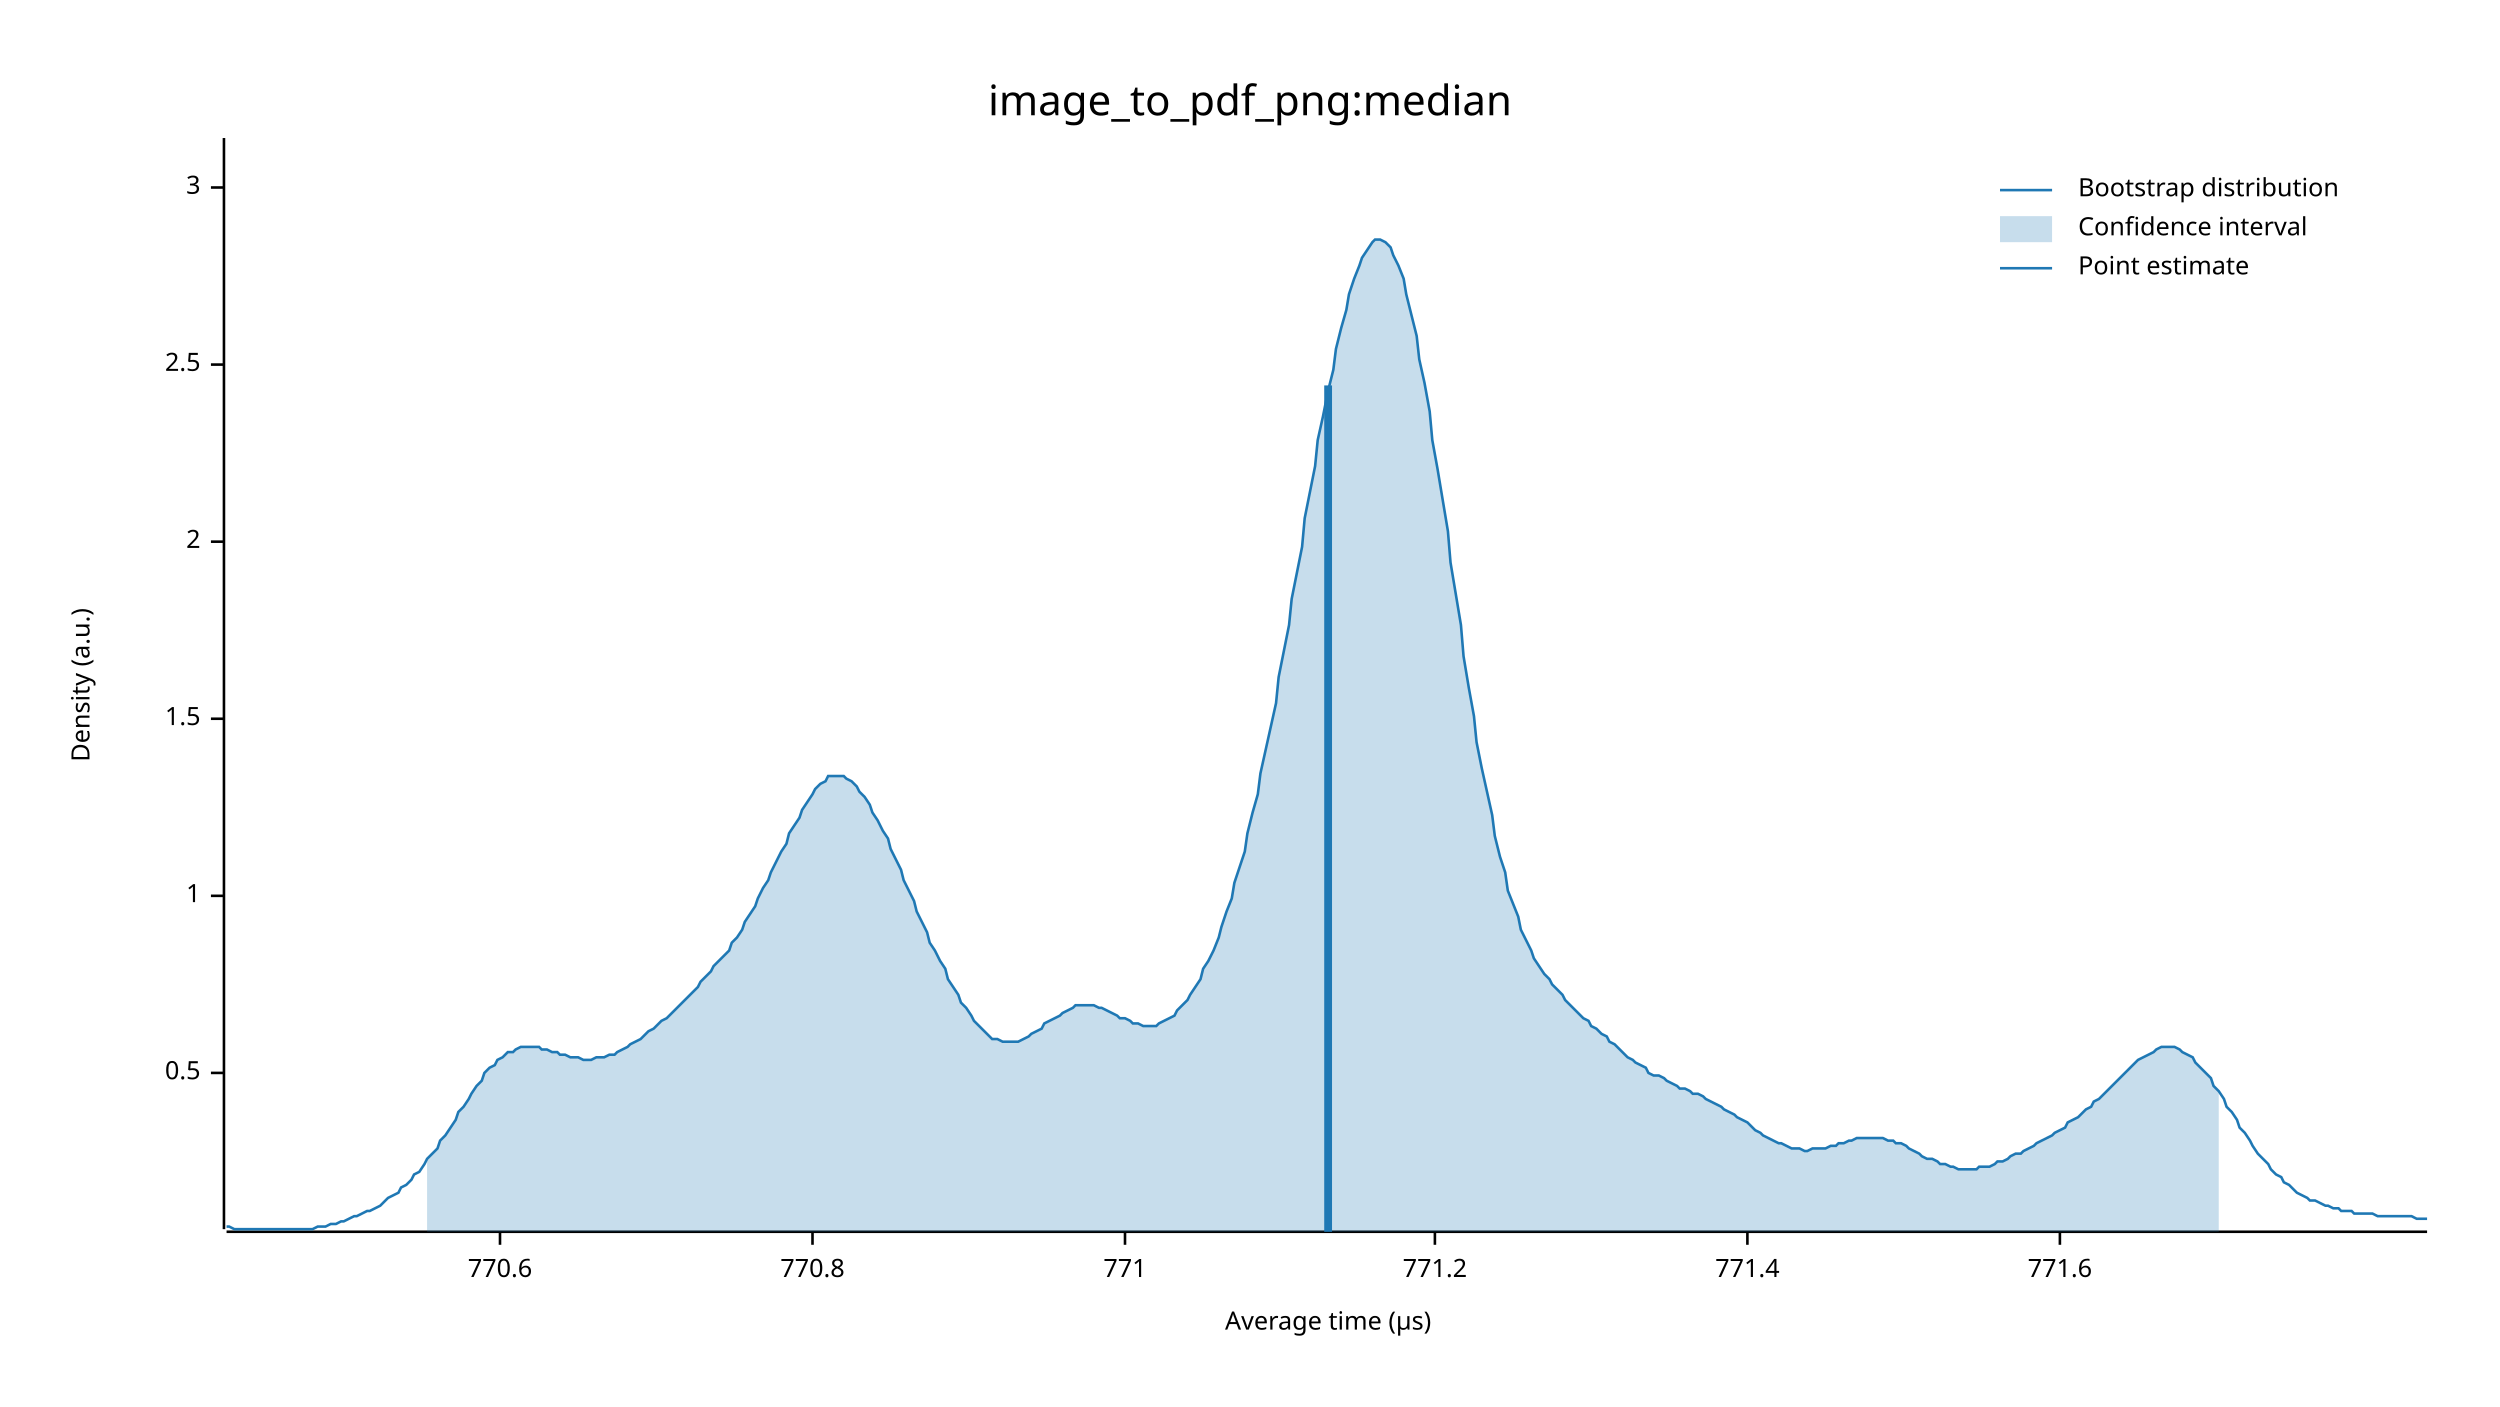
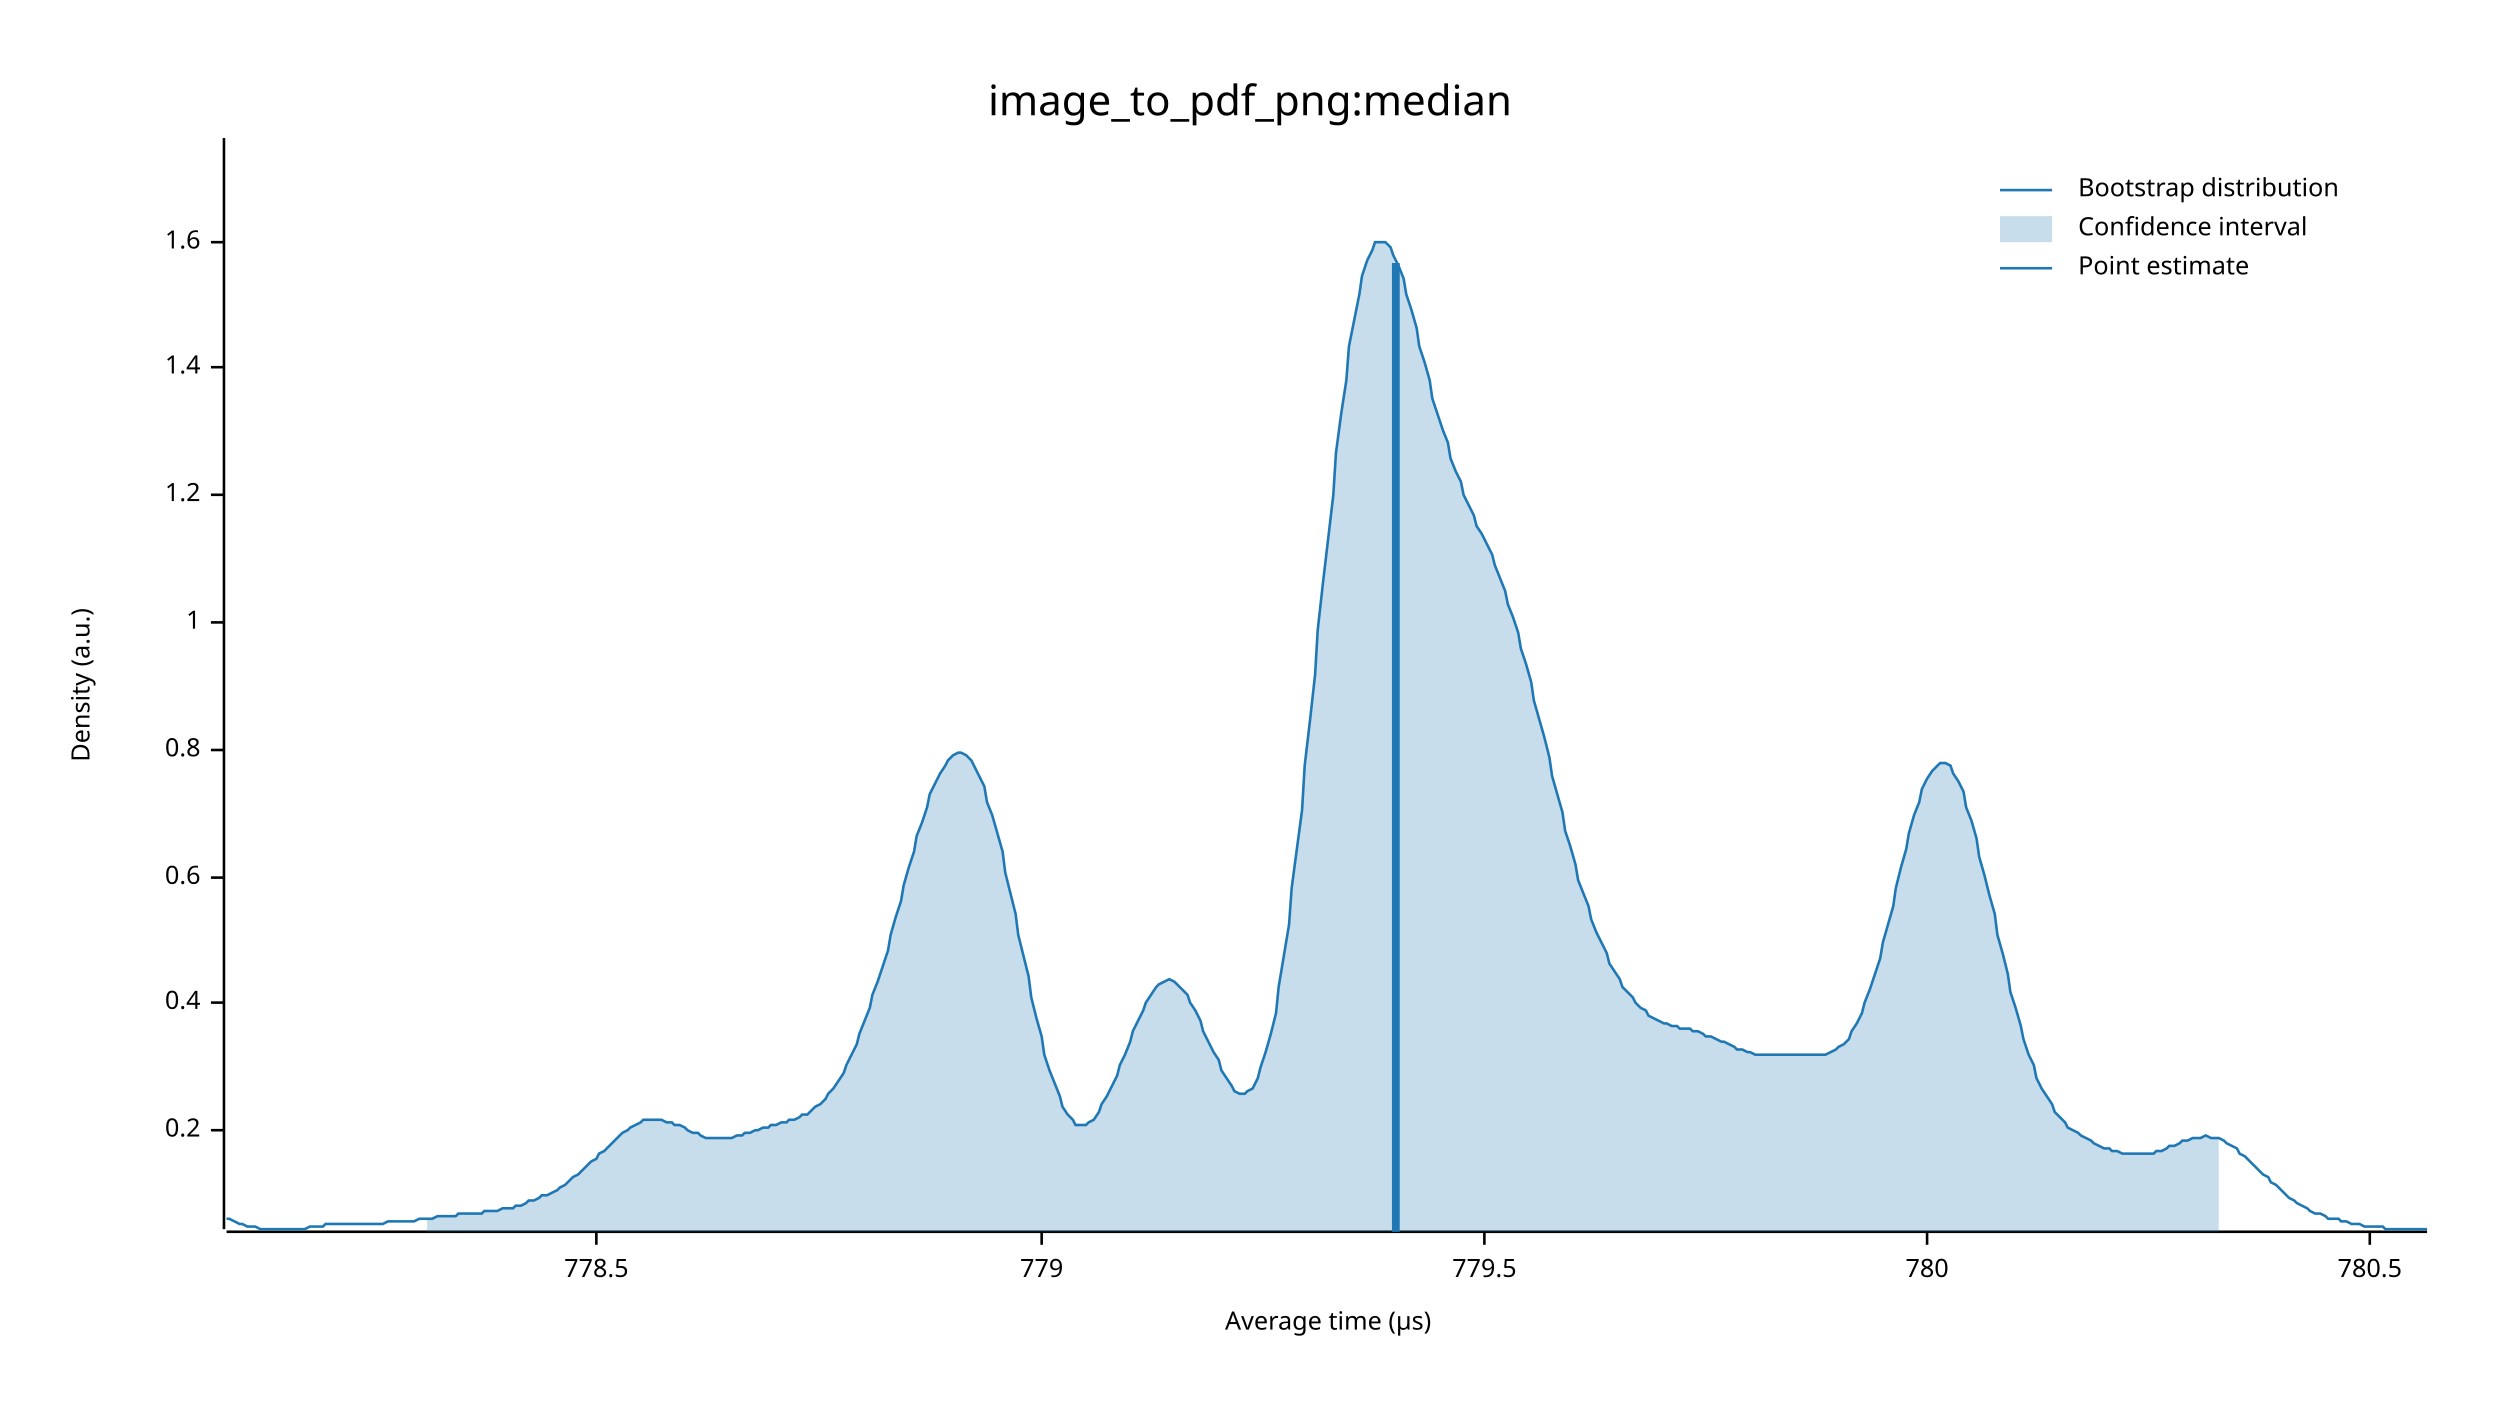
<svg xmlns="http://www.w3.org/2000/svg" width="960" height="540" viewBox="0 0 960 540">
  <text x="480" y="32" dy="0.76em" text-anchor="middle" font-family="sans-serif" font-size="16.129" opacity="1" fill="#000000">
image_to_pdf_png:median
</text>
  <text x="27" y="263" dy="0.76em" text-anchor="middle" font-family="sans-serif" font-size="9.677" opacity="1" fill="#000000" transform="rotate(270, 27, 263)">
Density (a.u.)
</text>
  <text x="510" y="513" dy="-0.5ex" text-anchor="middle" font-family="sans-serif" font-size="9.677" opacity="1" fill="#000000">
Average time (µs)
</text>
  <polyline fill="none" opacity="1" stroke="#000000" stroke-width="1" points="86,53 86,472 " />
-   <text x="77" y="412" dy="0.5ex" text-anchor="end" font-family="sans-serif" font-size="9.677" opacity="1" fill="#000000">
- 0.5
+   <text x="77" y="434" dy="0.5ex" text-anchor="end" font-family="sans-serif" font-size="9.677" opacity="1" fill="#000000">
+ 0.2
</text>
-   <polyline fill="none" opacity="1" stroke="#000000" stroke-width="1" points="81,412 86,412 " />
-   <text x="77" y="344" dy="0.5ex" text-anchor="end" font-family="sans-serif" font-size="9.677" opacity="1" fill="#000000">
+   <polyline fill="none" opacity="1" stroke="#000000" stroke-width="1" points="81,434 86,434 " />
+   <text x="77" y="385" dy="0.5ex" text-anchor="end" font-family="sans-serif" font-size="9.677" opacity="1" fill="#000000">
+ 0.4
+ </text>
+   <polyline fill="none" opacity="1" stroke="#000000" stroke-width="1" points="81,385 86,385 " />
+   <text x="77" y="337" dy="0.5ex" text-anchor="end" font-family="sans-serif" font-size="9.677" opacity="1" fill="#000000">
+ 0.6
+ </text>
+   <polyline fill="none" opacity="1" stroke="#000000" stroke-width="1" points="81,337 86,337 " />
+   <text x="77" y="288" dy="0.5ex" text-anchor="end" font-family="sans-serif" font-size="9.677" opacity="1" fill="#000000">
+ 0.8
+ </text>
+   <polyline fill="none" opacity="1" stroke="#000000" stroke-width="1" points="81,288 86,288 " />
+   <text x="77" y="239" dy="0.5ex" text-anchor="end" font-family="sans-serif" font-size="9.677" opacity="1" fill="#000000">
1
</text>
-   <polyline fill="none" opacity="1" stroke="#000000" stroke-width="1" points="81,344 86,344 " />
-   <text x="77" y="276" dy="0.5ex" text-anchor="end" font-family="sans-serif" font-size="9.677" opacity="1" fill="#000000">
- 1.5
+   <polyline fill="none" opacity="1" stroke="#000000" stroke-width="1" points="81,239 86,239 " />
+   <text x="77" y="190" dy="0.5ex" text-anchor="end" font-family="sans-serif" font-size="9.677" opacity="1" fill="#000000">
+ 1.2
</text>
-   <polyline fill="none" opacity="1" stroke="#000000" stroke-width="1" points="81,276 86,276 " />
-   <text x="77" y="208" dy="0.5ex" text-anchor="end" font-family="sans-serif" font-size="9.677" opacity="1" fill="#000000">
- 2
+   <polyline fill="none" opacity="1" stroke="#000000" stroke-width="1" points="81,190 86,190 " />
+   <text x="77" y="141" dy="0.5ex" text-anchor="end" font-family="sans-serif" font-size="9.677" opacity="1" fill="#000000">
+ 1.4
</text>
-   <polyline fill="none" opacity="1" stroke="#000000" stroke-width="1" points="81,208 86,208 " />
-   <text x="77" y="140" dy="0.5ex" text-anchor="end" font-family="sans-serif" font-size="9.677" opacity="1" fill="#000000">
- 2.5
+   <polyline fill="none" opacity="1" stroke="#000000" stroke-width="1" points="81,141 86,141 " />
+   <text x="77" y="93" dy="0.5ex" text-anchor="end" font-family="sans-serif" font-size="9.677" opacity="1" fill="#000000">
+ 1.6
</text>
-   <polyline fill="none" opacity="1" stroke="#000000" stroke-width="1" points="81,140 86,140 " />
-   <text x="77" y="72" dy="0.5ex" text-anchor="end" font-family="sans-serif" font-size="9.677" opacity="1" fill="#000000">
- 3
+   <polyline fill="none" opacity="1" stroke="#000000" stroke-width="1" points="81,93 86,93 " />
+   <polyline fill="none" opacity="1" stroke="#000000" stroke-width="1" points="87,473 932,473 " />
+   <text x="229" y="483" dy="0.76em" text-anchor="middle" font-family="sans-serif" font-size="9.677" opacity="1" fill="#000000">
+ 778.5
</text>
-   <polyline fill="none" opacity="1" stroke="#000000" stroke-width="1" points="81,72 86,72 " />
-   <polyline fill="none" opacity="1" stroke="#000000" stroke-width="1" points="87,473 932,473 " />
-   <text x="192" y="483" dy="0.76em" text-anchor="middle" font-family="sans-serif" font-size="9.677" opacity="1" fill="#000000">
- 770.6
+   <polyline fill="none" opacity="1" stroke="#000000" stroke-width="1" points="229,473 229,478 " />
+   <text x="400" y="483" dy="0.76em" text-anchor="middle" font-family="sans-serif" font-size="9.677" opacity="1" fill="#000000">
+ 779
</text>
-   <polyline fill="none" opacity="1" stroke="#000000" stroke-width="1" points="192,473 192,478 " />
-   <text x="312" y="483" dy="0.76em" text-anchor="middle" font-family="sans-serif" font-size="9.677" opacity="1" fill="#000000">
- 770.8
+   <polyline fill="none" opacity="1" stroke="#000000" stroke-width="1" points="400,473 400,478 " />
+   <text x="570" y="483" dy="0.76em" text-anchor="middle" font-family="sans-serif" font-size="9.677" opacity="1" fill="#000000">
+ 779.5
</text>
-   <polyline fill="none" opacity="1" stroke="#000000" stroke-width="1" points="312,473 312,478 " />
-   <text x="432" y="483" dy="0.76em" text-anchor="middle" font-family="sans-serif" font-size="9.677" opacity="1" fill="#000000">
- 771
+   <polyline fill="none" opacity="1" stroke="#000000" stroke-width="1" points="570,473 570,478 " />
+   <text x="740" y="483" dy="0.76em" text-anchor="middle" font-family="sans-serif" font-size="9.677" opacity="1" fill="#000000">
+ 780
</text>
-   <polyline fill="none" opacity="1" stroke="#000000" stroke-width="1" points="432,473 432,478 " />
-   <text x="551" y="483" dy="0.76em" text-anchor="middle" font-family="sans-serif" font-size="9.677" opacity="1" fill="#000000">
- 771.2
+   <polyline fill="none" opacity="1" stroke="#000000" stroke-width="1" points="740,473 740,478 " />
+   <text x="910" y="483" dy="0.76em" text-anchor="middle" font-family="sans-serif" font-size="9.677" opacity="1" fill="#000000">
+ 780.5
</text>
-   <polyline fill="none" opacity="1" stroke="#000000" stroke-width="1" points="551,473 551,478 " />
-   <text x="671" y="483" dy="0.76em" text-anchor="middle" font-family="sans-serif" font-size="9.677" opacity="1" fill="#000000">
- 771.4
- </text>
-   <polyline fill="none" opacity="1" stroke="#000000" stroke-width="1" points="671,473 671,478 " />
-   <text x="791" y="483" dy="0.76em" text-anchor="middle" font-family="sans-serif" font-size="9.677" opacity="1" fill="#000000">
- 771.6
- </text>
-   <polyline fill="none" opacity="1" stroke="#000000" stroke-width="1" points="791,473 791,478 " />
-   <polyline fill="none" opacity="1" stroke="#1F78B4" stroke-width="1" points="87,471 88,471 90,472 92,472 93,472 95,472 97,472 98,472 100,472 102,472 103,472 105,472 107,472 109,472 110,472 112,472 114,472 115,472 117,472 119,472 120,472 122,471 124,471 125,471 127,470 129,470 131,469 132,469 134,468 136,467 137,467 139,466 141,465 142,465 144,464 146,463 147,462 149,460 151,459 153,458 154,456 156,455 158,453 159,451 161,450 163,447 164,445 166,443 168,441 169,438 171,436 173,433 175,430 176,427 178,425 180,422 181,420 183,417 185,415 186,412 188,410 190,409 191,407 193,406 195,404 197,404 198,403 200,402 202,402 203,402 205,402 207,402 208,403 210,403 212,404 214,404 215,405 217,405 219,406 220,406 222,406 224,407 225,407 227,407 229,406 230,406 232,406 234,405 236,405 237,404 239,403 241,402 242,401 244,400 246,399 247,398 249,396 251,395 252,394 254,392 256,391 258,389 259,388 261,386 263,384 264,383 266,381 268,379 269,377 271,375 273,373 274,371 276,369 278,367 280,365 281,362 283,360 285,357 286,354 288,351 290,348 291,345 293,341 295,338 296,335 298,331 300,327 302,324 303,320 305,317 307,314 308,311 310,308 312,305 313,303 315,301 317,300 318,298 320,298 322,298 324,298 325,299 327,300 329,302 330,304 332,306 334,309 335,312 337,315 339,319 341,322 342,326 344,330 346,334 347,338 349,342 351,346 352,350 354,354 356,358 357,362 359,365 361,369 363,372 364,376 366,379 368,382 369,385 371,387 373,390 374,392 376,394 378,396 379,397 381,399 383,399 385,400 386,400 388,400 390,400 391,400 393,399 395,398 396,397 398,396 400,395 401,393 403,392 405,391 407,390 408,389 410,388 412,387 413,386 415,386 417,386 418,386 420,386 422,387 423,387 425,388 427,389 429,390 430,391 432,391 434,392 435,393 437,393 439,394 440,394 442,394 444,394 445,393 447,392 449,391 451,390 452,388 454,386 456,384 457,382 459,379 461,376 462,372 464,369 466,365 468,360 469,356 471,350 473,345 474,339 476,333 478,327 479,320 481,312 483,305 484,297 486,288 488,279 490,270 491,260 493,250 495,240 496,230 498,220 500,210 501,199 503,189 505,179 506,169 508,160 510,150 512,142 513,134 515,126 517,119 518,113 520,107 522,102 523,99 525,96 527,93 528,92 530,92 532,93 534,95 535,98 537,102 539,107 540,113 542,121 544,129 545,138 547,147 549,158 550,169 552,180 554,192 556,204 557,216 559,228 561,240 562,252 564,264 566,275 567,285 569,295 571,304 573,313 574,321 576,329 578,335 579,342 581,347 583,352 584,357 586,361 588,365 589,368 591,371 593,374 595,376 596,378 598,380 600,382 601,384 603,386 605,388 606,389 608,391 610,392 611,394 613,395 615,397 617,398 618,400 620,401 622,403 623,404 625,406 627,407 628,408 630,409 632,410 633,412 635,413 637,413 639,414 640,415 642,416 644,417 645,418 647,418 649,419 650,420 652,420 654,421 655,422 657,423 659,424 661,425 662,426 664,427 666,428 667,429 669,430 671,431 672,432 674,434 676,435 677,436 679,437 681,438 683,439 684,439 686,440 688,441 689,441 691,441 693,442 694,442 696,441 698,441 700,441 701,441 703,440 705,440 706,439 708,439 710,438 711,438 713,437 715,437 716,437 718,437 720,437 722,437 723,437 725,438 727,438 728,439 730,439 732,440 733,441 735,442 737,443 738,444 740,445 742,445 744,446 745,447 747,447 749,448 750,448 752,449 754,449 755,449 757,449 759,449 760,448 762,448 764,448 766,447 767,446 769,446 771,445 772,444 774,443 776,443 777,442 779,441 781,440 782,439 784,438 786,437 788,436 789,435 791,434 793,433 794,431 796,430 798,429 799,428 801,426 803,425 804,423 806,422 808,420 810,418 811,417 813,415 815,413 816,412 818,410 820,408 821,407 823,406 825,405 827,404 828,403 830,402 832,402 833,402 835,402 837,403 838,404 840,405 842,406 843,408 845,410 847,412 849,414 850,417 852,419 854,422 855,425 857,427 859,430 860,433 862,435 864,438 865,440 867,443 869,445 871,447 872,449 874,451 876,452 877,454 879,455 881,457 882,458 884,459 886,460 887,461 889,461 891,462 893,463 894,463 896,464 898,464 899,465 901,465 903,465 904,466 906,466 908,466 909,466 911,466 913,467 915,467 916,467 918,467 920,467 921,467 923,467 925,467 926,467 928,468 930,468 932,468 " />
-   <polygon opacity="0.25" fill="#1F78B4" points="164,445 166,443 168,441 169,438 171,436 173,433 175,430 176,427 178,425 180,422 181,420 183,417 185,415 186,412 188,410 190,409 191,407 193,406 195,404 197,404 198,403 200,402 202,402 203,402 205,402 207,402 208,403 210,403 212,404 214,404 215,405 217,405 219,406 220,406 222,406 224,407 225,407 227,407 229,406 230,406 232,406 234,405 236,405 237,404 239,403 241,402 242,401 244,400 246,399 247,398 249,396 251,395 252,394 254,392 256,391 258,389 259,388 261,386 263,384 264,383 266,381 268,379 269,377 271,375 273,373 274,371 276,369 278,367 280,365 281,362 283,360 285,357 286,354 288,351 290,348 291,345 293,341 295,338 296,335 298,331 300,327 302,324 303,320 305,317 307,314 308,311 310,308 312,305 313,303 315,301 317,300 318,298 320,298 322,298 324,298 325,299 327,300 329,302 330,304 332,306 334,309 335,312 337,315 339,319 341,322 342,326 344,330 346,334 347,338 349,342 351,346 352,350 354,354 356,358 357,362 359,365 361,369 363,372 364,376 366,379 368,382 369,385 371,387 373,390 374,392 376,394 378,396 379,397 381,399 383,399 385,400 386,400 388,400 390,400 391,400 393,399 395,398 396,397 398,396 400,395 401,393 403,392 405,391 407,390 408,389 410,388 412,387 413,386 415,386 417,386 418,386 420,386 422,387 423,387 425,388 427,389 429,390 430,391 432,391 434,392 435,393 437,393 439,394 440,394 442,394 444,394 445,393 447,392 449,391 451,390 452,388 454,386 456,384 457,382 459,379 461,376 462,372 464,369 466,365 468,360 469,356 471,350 473,345 474,339 476,333 478,327 479,320 481,312 483,305 484,297 486,288 488,279 490,270 491,260 493,250 495,240 496,230 498,220 500,210 501,199 503,189 505,179 506,169 508,160 510,150 512,142 513,134 515,126 517,119 518,113 520,107 522,102 523,99 525,96 527,93 528,92 530,92 532,93 534,95 535,98 537,102 539,107 540,113 542,121 544,129 545,138 547,147 549,158 550,169 552,180 554,192 556,204 557,216 559,228 561,240 562,252 564,264 566,275 567,285 569,295 571,304 573,313 574,321 576,329 578,335 579,342 581,347 583,352 584,357 586,361 588,365 589,368 591,371 593,374 595,376 596,378 598,380 600,382 601,384 603,386 605,388 606,389 608,391 610,392 611,394 613,395 615,397 617,398 618,400 620,401 622,403 623,404 625,406 627,407 628,408 630,409 632,410 633,412 635,413 637,413 639,414 640,415 642,416 644,417 645,418 647,418 649,419 650,420 652,420 654,421 655,422 657,423 659,424 661,425 662,426 664,427 666,428 667,429 669,430 671,431 672,432 674,434 676,435 677,436 679,437 681,438 683,439 684,439 686,440 688,441 689,441 691,441 693,442 694,442 696,441 698,441 700,441 701,441 703,440 705,440 706,439 708,439 710,438 711,438 713,437 715,437 716,437 718,437 720,437 722,437 723,437 725,438 727,438 728,439 730,439 732,440 733,441 735,442 737,443 738,444 740,445 742,445 744,446 745,447 747,447 749,448 750,448 752,449 754,449 755,449 757,449 759,449 760,448 762,448 764,448 766,447 767,446 769,446 771,445 772,444 774,443 776,443 777,442 779,441 781,440 782,439 784,438 786,437 788,436 789,435 791,434 793,433 794,431 796,430 798,429 799,428 801,426 803,425 804,423 806,422 808,420 810,418 811,417 813,415 815,413 816,412 818,410 820,408 821,407 823,406 825,405 827,404 828,403 830,402 832,402 833,402 835,402 837,403 838,404 840,405 842,406 843,408 845,410 847,412 849,414 850,417 852,419 852,473 164,473 " />
-   <polyline fill="none" opacity="1" stroke="#1F78B4" stroke-width="3" points="510,473 510,148 " />
+   <polyline fill="none" opacity="1" stroke="#000000" stroke-width="1" points="910,473 910,478 " />
+   <polyline fill="none" opacity="1" stroke="#1F78B4" stroke-width="1" points="87,468 88,468 90,469 92,470 93,470 95,471 97,471 98,471 100,472 102,472 103,472 105,472 107,472 109,472 110,472 112,472 114,472 115,472 117,472 119,471 120,471 122,471 124,471 125,470 127,470 129,470 131,470 132,470 134,470 136,470 137,470 139,470 141,470 142,470 144,470 146,470 147,470 149,469 151,469 153,469 154,469 156,469 158,469 159,469 161,468 163,468 164,468 166,468 168,467 169,467 171,467 173,467 175,467 176,466 178,466 180,466 181,466 183,466 185,466 186,465 188,465 190,465 191,465 193,464 195,464 197,464 198,463 200,463 202,462 203,461 205,461 207,460 208,459 210,459 212,458 214,457 215,456 217,455 219,453 220,452 222,451 224,449 225,448 227,446 229,445 230,443 232,442 234,440 236,438 237,437 239,435 241,434 242,433 244,432 246,431 247,430 249,430 251,430 252,430 254,430 256,431 258,431 259,432 261,432 263,433 264,434 266,435 268,435 269,436 271,437 273,437 274,437 276,437 278,437 280,437 281,437 283,436 285,436 286,435 288,435 290,434 291,434 293,433 295,433 296,432 298,432 300,431 302,431 303,430 305,430 307,429 308,428 310,428 312,426 313,425 315,424 317,422 318,420 320,418 322,415 324,412 325,409 327,405 329,401 330,397 332,392 334,387 335,382 337,377 339,371 341,365 342,359 344,352 346,346 347,340 349,333 351,327 352,321 354,316 356,310 357,305 359,301 361,297 363,294 364,292 366,290 368,289 369,289 371,290 373,292 374,294 376,298 378,302 379,308 381,313 383,320 385,327 386,335 388,343 390,351 391,359 393,367 395,375 396,383 398,391 400,398 401,405 403,411 405,416 407,421 408,425 410,428 412,430 413,432 415,432 417,432 418,431 420,430 422,427 423,424 425,421 427,417 429,413 430,409 432,405 434,400 435,396 437,392 439,388 440,385 442,382 444,379 445,378 447,377 449,376 451,377 452,378 454,380 456,382 457,385 459,388 461,392 462,396 464,400 466,404 468,407 469,411 471,414 473,417 474,419 476,420 478,420 479,419 481,418 483,414 484,410 486,404 488,397 490,389 491,379 493,367 495,355 496,341 498,326 500,311 501,294 503,277 505,259 506,242 508,224 510,207 512,190 513,174 515,159 517,146 518,133 520,123 522,113 523,106 525,100 527,96 528,93 530,93 532,93 534,95 535,98 537,102 539,107 540,113 542,119 544,126 545,133 547,139 549,146 550,153 552,159 554,165 556,170 557,176 559,181 561,185 562,190 564,194 566,198 567,202 569,205 571,209 573,213 574,217 576,222 578,227 579,232 581,237 583,243 584,249 586,255 588,262 589,269 591,276 593,283 595,291 596,298 598,305 600,312 601,319 603,325 605,332 606,338 608,343 610,348 611,353 613,358 615,362 617,366 618,370 620,373 622,376 623,379 625,381 627,383 628,385 630,387 632,388 633,390 635,391 637,392 639,393 640,393 642,394 644,394 645,395 647,395 649,395 650,396 652,396 654,397 655,398 657,398 659,399 661,400 662,400 664,401 666,402 667,403 669,403 671,404 672,404 674,405 676,405 677,405 679,405 681,405 683,405 684,405 686,405 688,405 689,405 691,405 693,405 694,405 696,405 698,405 700,405 701,405 703,404 705,403 706,402 708,401 710,399 711,396 713,393 715,389 716,385 718,380 720,374 722,368 723,362 725,355 727,348 728,341 730,333 732,326 733,320 735,313 737,308 738,303 740,299 742,296 744,294 745,293 747,293 749,294 750,297 752,300 754,304 755,310 757,315 759,322 760,329 762,336 764,344 766,351 767,359 769,366 771,374 772,381 774,387 776,394 777,399 779,405 781,409 782,414 784,418 786,421 788,424 789,427 791,429 793,431 794,433 796,434 798,435 799,436 801,437 803,438 804,439 806,440 808,441 810,441 811,442 813,442 815,443 816,443 818,443 820,443 821,443 823,443 825,443 827,443 828,442 830,442 832,441 833,440 835,440 837,439 838,438 840,438 842,437 843,437 845,437 847,436 849,437 850,437 852,437 854,438 855,439 857,440 859,441 860,443 862,444 864,446 865,447 867,449 869,451 871,452 872,454 874,455 876,457 877,458 879,460 881,461 882,462 884,463 886,464 887,465 889,466 891,466 893,467 894,468 896,468 898,468 899,469 901,469 903,470 904,470 906,470 908,471 909,471 911,471 913,471 915,471 916,472 918,472 920,472 921,472 923,472 925,472 926,472 928,472 930,472 932,472 " />
+   <polygon opacity="0.25" fill="#1F78B4" points="164,468 166,468 168,467 169,467 171,467 173,467 175,467 176,466 178,466 180,466 181,466 183,466 185,466 186,465 188,465 190,465 191,465 193,464 195,464 197,464 198,463 200,463 202,462 203,461 205,461 207,460 208,459 210,459 212,458 214,457 215,456 217,455 219,453 220,452 222,451 224,449 225,448 227,446 229,445 230,443 232,442 234,440 236,438 237,437 239,435 241,434 242,433 244,432 246,431 247,430 249,430 251,430 252,430 254,430 256,431 258,431 259,432 261,432 263,433 264,434 266,435 268,435 269,436 271,437 273,437 274,437 276,437 278,437 280,437 281,437 283,436 285,436 286,435 288,435 290,434 291,434 293,433 295,433 296,432 298,432 300,431 302,431 303,430 305,430 307,429 308,428 310,428 312,426 313,425 315,424 317,422 318,420 320,418 322,415 324,412 325,409 327,405 329,401 330,397 332,392 334,387 335,382 337,377 339,371 341,365 342,359 344,352 346,346 347,340 349,333 351,327 352,321 354,316 356,310 357,305 359,301 361,297 363,294 364,292 366,290 368,289 369,289 371,290 373,292 374,294 376,298 378,302 379,308 381,313 383,320 385,327 386,335 388,343 390,351 391,359 393,367 395,375 396,383 398,391 400,398 401,405 403,411 405,416 407,421 408,425 410,428 412,430 413,432 415,432 417,432 418,431 420,430 422,427 423,424 425,421 427,417 429,413 430,409 432,405 434,400 435,396 437,392 439,388 440,385 442,382 444,379 445,378 447,377 449,376 451,377 452,378 454,380 456,382 457,385 459,388 461,392 462,396 464,400 466,404 468,407 469,411 471,414 473,417 474,419 476,420 478,420 479,419 481,418 483,414 484,410 486,404 488,397 490,389 491,379 493,367 495,355 496,341 498,326 500,311 501,294 503,277 505,259 506,242 508,224 510,207 512,190 513,174 515,159 517,146 518,133 520,123 522,113 523,106 525,100 527,96 528,93 530,93 532,93 534,95 535,98 537,102 539,107 540,113 542,119 544,126 545,133 547,139 549,146 550,153 552,159 554,165 556,170 557,176 559,181 561,185 562,190 564,194 566,198 567,202 569,205 571,209 573,213 574,217 576,222 578,227 579,232 581,237 583,243 584,249 586,255 588,262 589,269 591,276 593,283 595,291 596,298 598,305 600,312 601,319 603,325 605,332 606,338 608,343 610,348 611,353 613,358 615,362 617,366 618,370 620,373 622,376 623,379 625,381 627,383 628,385 630,387 632,388 633,390 635,391 637,392 639,393 640,393 642,394 644,394 645,395 647,395 649,395 650,396 652,396 654,397 655,398 657,398 659,399 661,400 662,400 664,401 666,402 667,403 669,403 671,404 672,404 674,405 676,405 677,405 679,405 681,405 683,405 684,405 686,405 688,405 689,405 691,405 693,405 694,405 696,405 698,405 700,405 701,405 703,404 705,403 706,402 708,401 710,399 711,396 713,393 715,389 716,385 718,380 720,374 722,368 723,362 725,355 727,348 728,341 730,333 732,326 733,320 735,313 737,308 738,303 740,299 742,296 744,294 745,293 747,293 749,294 750,297 752,300 754,304 755,310 757,315 759,322 760,329 762,336 764,344 766,351 767,359 769,366 771,374 772,381 774,387 776,394 777,399 779,405 781,409 782,414 784,418 786,421 788,424 789,427 791,429 793,431 794,433 796,434 798,435 799,436 801,437 803,438 804,439 806,440 808,441 810,441 811,442 813,442 815,443 816,443 818,443 820,443 821,443 823,443 825,443 827,443 828,442 830,442 832,441 833,440 835,440 837,439 838,438 840,438 842,437 843,437 845,437 847,436 849,437 850,437 852,437 852,473 164,473 " />
+   <polyline fill="none" opacity="1" stroke="#1F78B4" stroke-width="3" points="536,473 536,101 " />
  <text x="798" y="68" dy="0.76em" text-anchor="start" font-family="sans-serif" font-size="9.677" opacity="1" fill="#000000">
Bootstrap distribution
</text>
  <text x="798" y="83" dy="0.76em" text-anchor="start" font-family="sans-serif" font-size="9.677" opacity="1" fill="#000000">
Confidence interval
</text>
  <text x="798" y="98" dy="0.76em" text-anchor="start" font-family="sans-serif" font-size="9.677" opacity="1" fill="#000000">
Point estimate
</text>
  <polyline fill="none" opacity="1" stroke="#1F78B4" stroke-width="1" points="768,73 788,73 " />
  <rect x="768" y="83" width="20" height="10" opacity="0.25" fill="#1F78B4" stroke="none" />
  <polyline fill="none" opacity="1" stroke="#1F78B4" stroke-width="1" points="768,103 788,103 " />
</svg>
